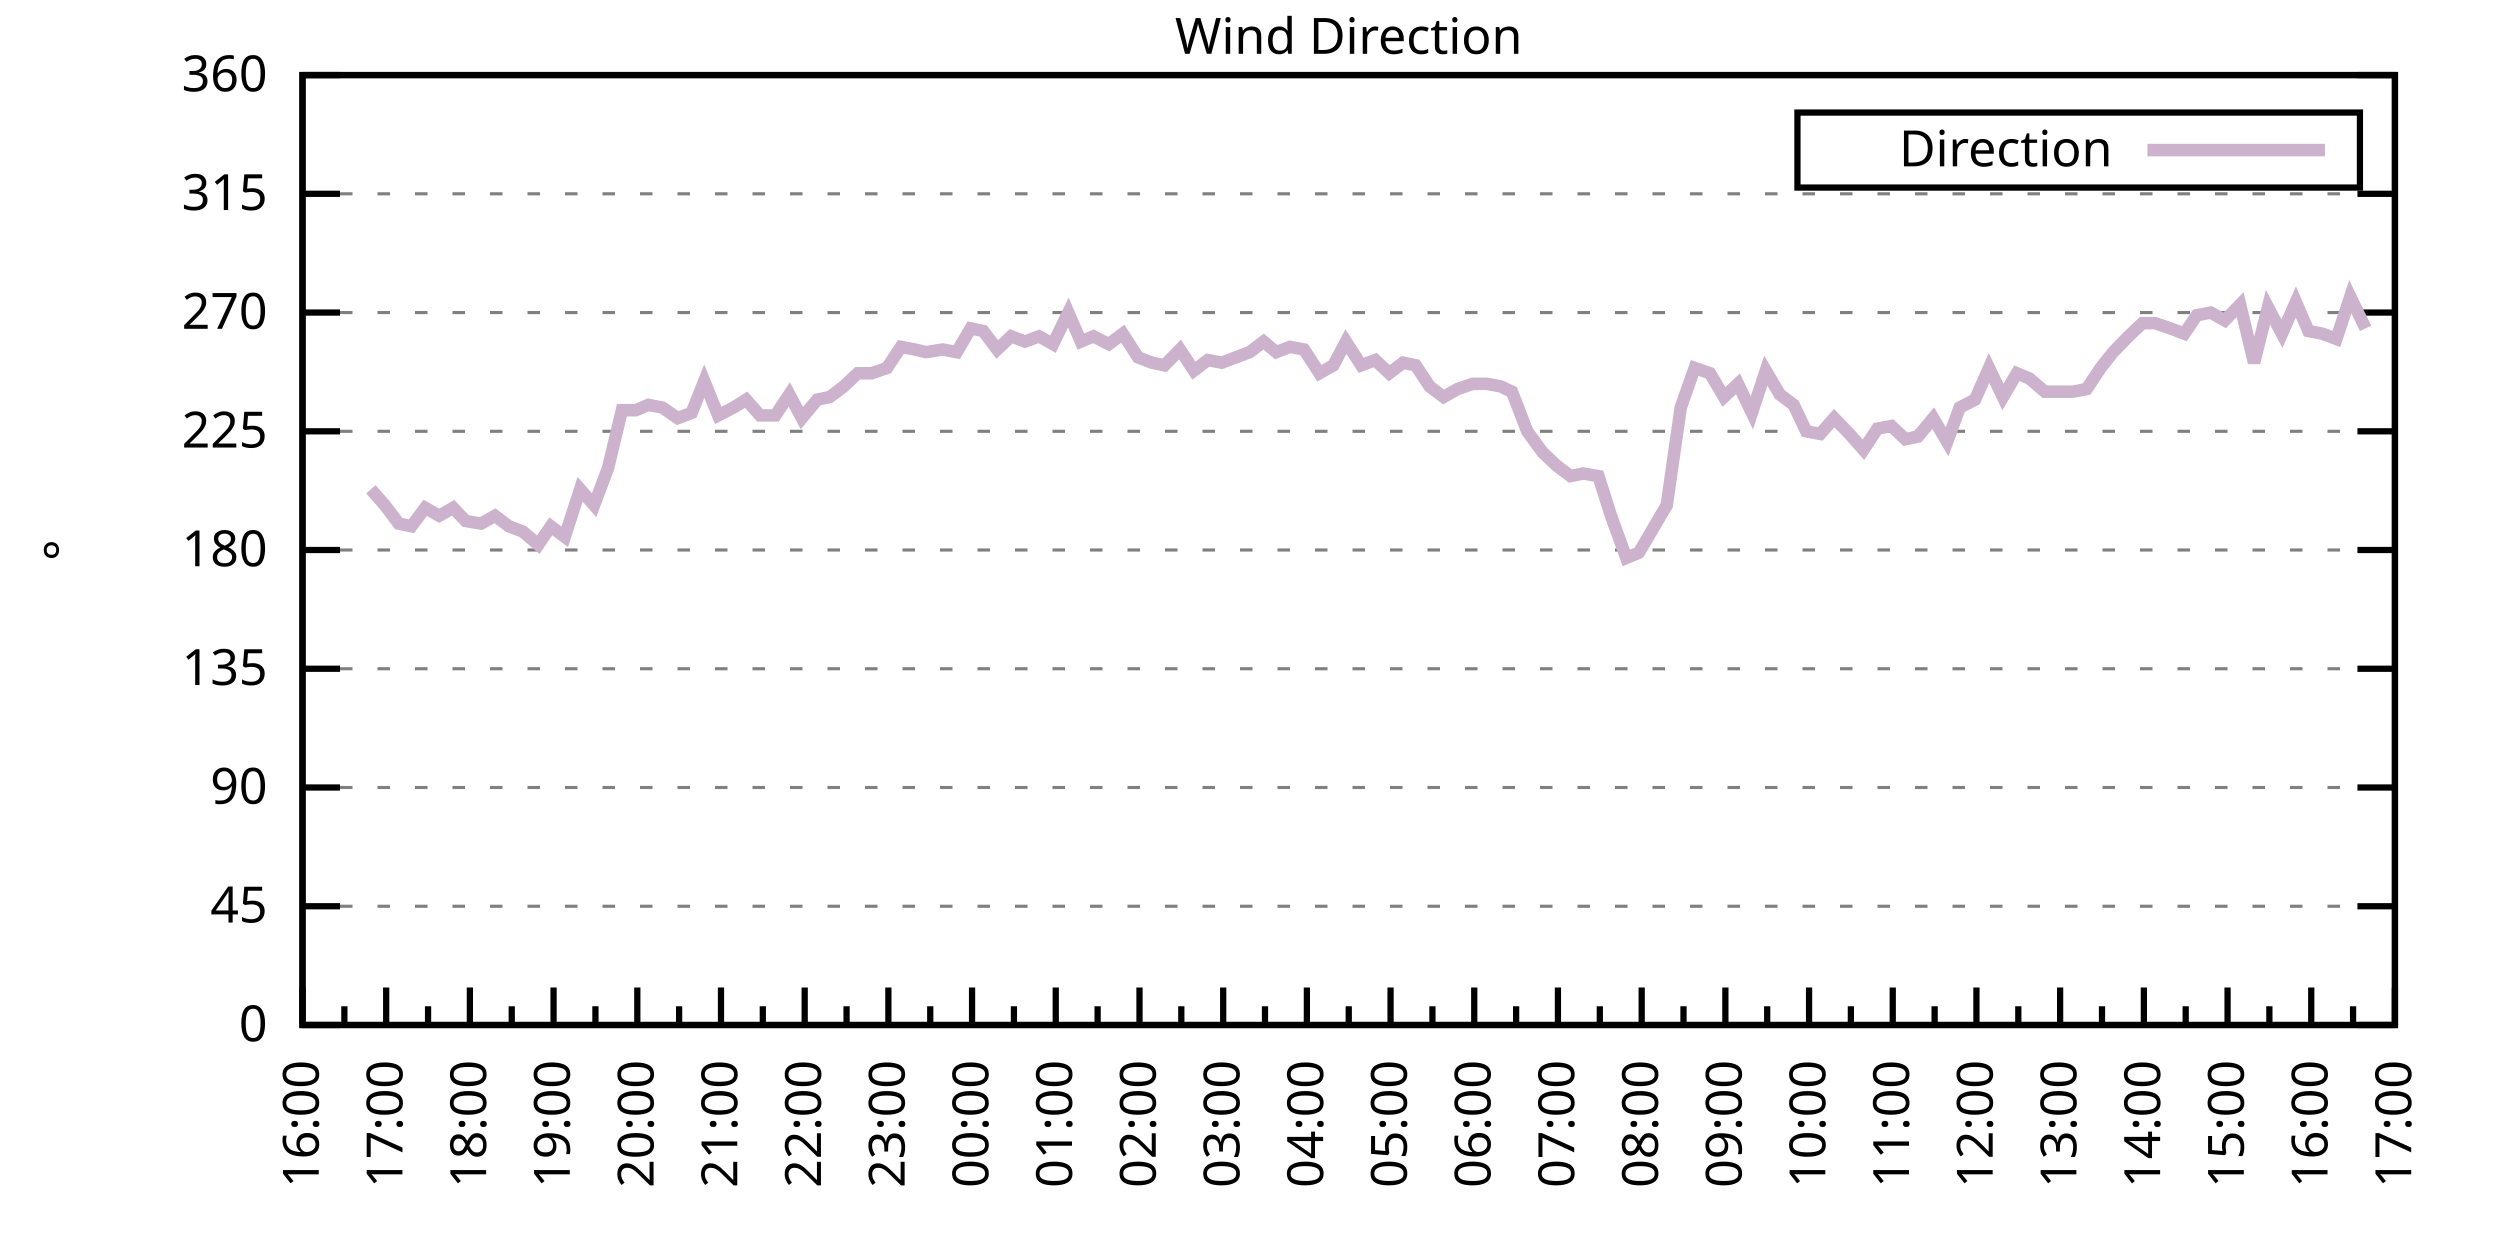
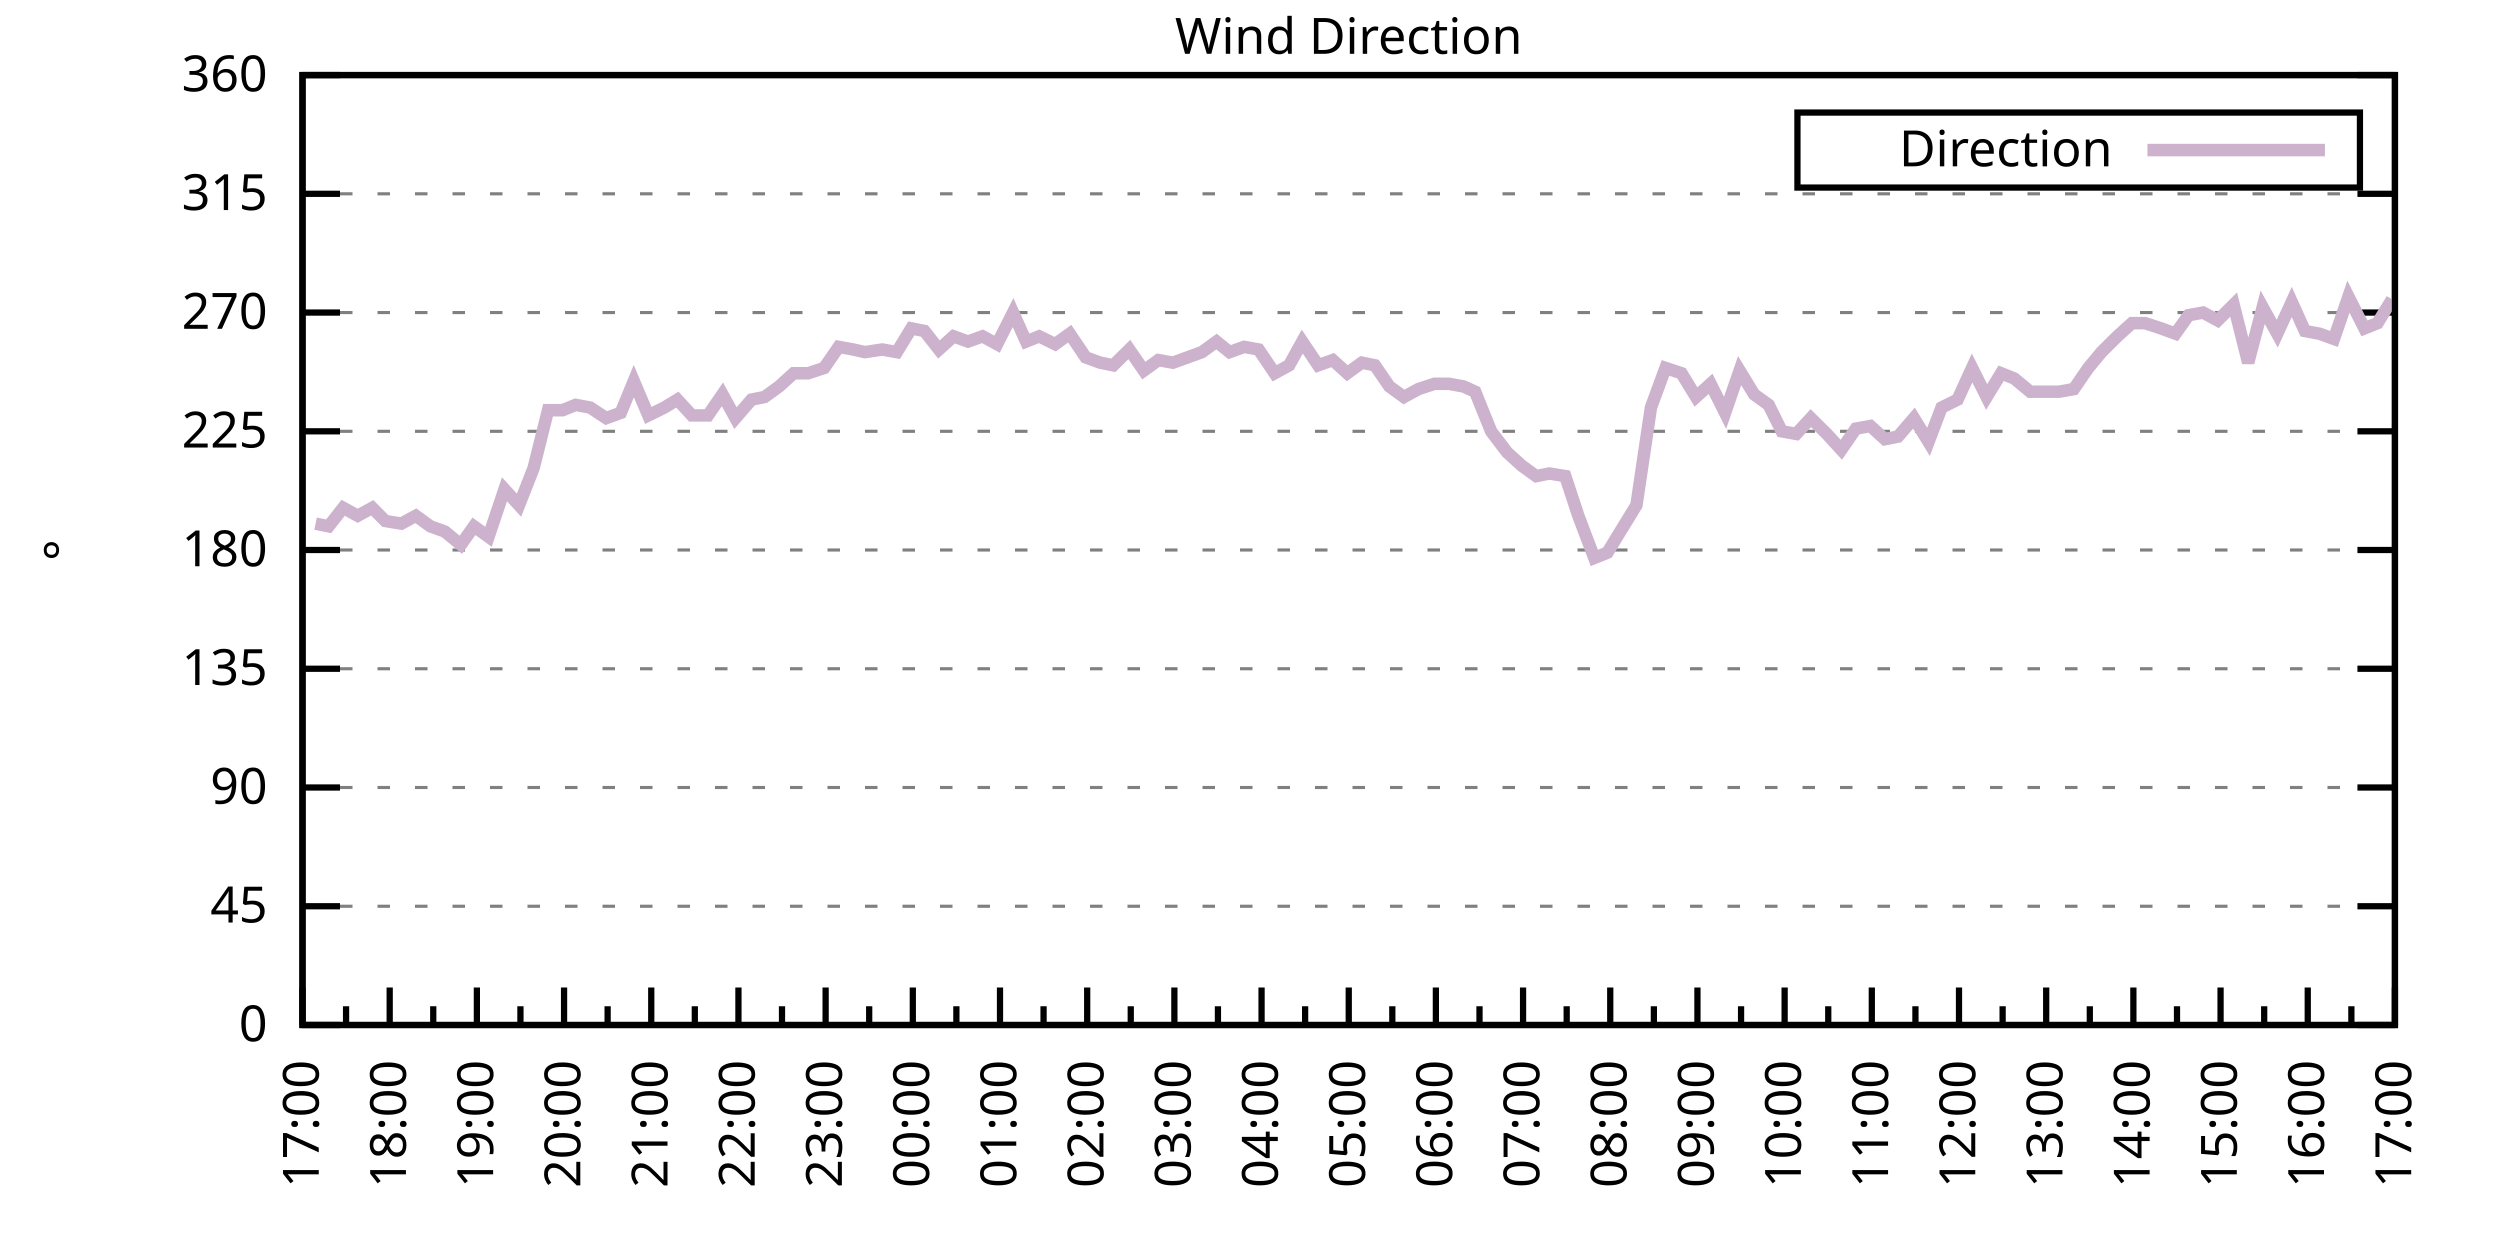
<svg xmlns="http://www.w3.org/2000/svg" xmlns:xlink="http://www.w3.org/1999/xlink" width="400" height="200" viewBox="0 0 400 200">
  <g id="gnuplot_canvas">
    <rect x="0" y="0" width="400" height="200" fill="none" />
    <defs>
      <circle id="gpDot" r="0.5" stroke-width="0.5" stroke="currentColor" />
      <path id="gpPt0" stroke-width="0.333" stroke="currentColor" d="M-1,0 h2 M0,-1 v2" />
      <path id="gpPt1" stroke-width="0.333" stroke="currentColor" d="M-1,-1 L1,1 M1,-1 L-1,1" />
      <path id="gpPt2" stroke-width="0.333" stroke="currentColor" d="M-1,0 L1,0 M0,-1 L0,1 M-1,-1 L1,1 M-1,1 L1,-1" />
      <rect id="gpPt3" stroke-width="0.333" stroke="currentColor" x="-1" y="-1" width="2" height="2" />
      <rect id="gpPt4" stroke-width="0.333" stroke="currentColor" fill="currentColor" x="-1" y="-1" width="2" height="2" />
      <circle id="gpPt5" stroke-width="0.333" stroke="currentColor" cx="0" cy="0" r="1" />
      <use xlink:href="#gpPt5" id="gpPt6" fill="currentColor" stroke="none" />
      <path id="gpPt7" stroke-width="0.333" stroke="currentColor" d="M0,-1.33 L-1.33,0.67 L1.33,0.67 z" />
      <use xlink:href="#gpPt7" id="gpPt8" fill="currentColor" stroke="none" />
      <use xlink:href="#gpPt7" id="gpPt9" stroke="currentColor" transform="rotate(180)" />
      <use xlink:href="#gpPt9" id="gpPt10" fill="currentColor" stroke="none" />
      <use xlink:href="#gpPt3" id="gpPt11" stroke="currentColor" transform="rotate(45)" />
      <use xlink:href="#gpPt11" id="gpPt12" fill="currentColor" stroke="none" />
      <path id="gpPt13" stroke-width="0.333" stroke="currentColor" d="M0,1.330 L1.265,0.411 L0.782,-1.067 L-0.782,-1.076 L-1.265,0.411 z" />
      <use xlink:href="#gpPt13" id="gpPt14" fill="currentColor" stroke="none" />
      <filter id="textbox" filterUnits="objectBoundingBox" x="0" y="0" height="1" width="1">
        <feFlood flood-color="white" flood-opacity="1" result="bgnd" />
        <feComposite in="SourceGraphic" in2="bgnd" operator="atop" />
      </filter>
      <filter id="greybox" filterUnits="objectBoundingBox" x="0" y="0" height="1" width="1">
        <feFlood flood-color="lightgrey" flood-opacity="1" result="grey" />
        <feComposite in="SourceGraphic" in2="grey" operator="atop" />
      </filter>
    </defs>
    <g fill="none" color="white" stroke="currentColor" stroke-width="1.00" stroke-linecap="butt" stroke-linejoin="miter">
</g>
    <g fill="none" color="black" stroke="currentColor" stroke-width="1.00" stroke-linecap="butt" stroke-linejoin="miter">
      <g stroke="none" shape-rendering="crispEdges">
        <polygon fill="rgb(255, 255, 255)" points="48.40,164.00 383.18,164.00 383.18,12.02 48.40,12.02 " />
      </g>
    </g>
    <g fill="none" color="black" stroke="currentColor" stroke-width="1.00" stroke-linecap="butt" stroke-linejoin="miter">
</g>
    <g fill="none" color="black" stroke="black" stroke-width="0.50" stroke-linecap="butt" stroke-linejoin="miter">
</g>
    <g fill="none" color="gray" stroke="currentColor" stroke-width="0.50" stroke-linecap="butt" stroke-linejoin="miter">
      <path stroke="gray" stroke-dasharray="2,4" class="gridline" d="M48.40,164.00 L383.19,164.00  " />
    </g>
    <g fill="none" color="gray" stroke="gray" stroke-width="1.00" stroke-linecap="butt" stroke-linejoin="miter">
</g>
    <g fill="none" color="black" stroke="currentColor" stroke-width="1.00" stroke-linecap="butt" stroke-linejoin="miter">
      <path stroke="black" d="M48.40,164.00 L54.40,164.00 M383.19,164.00 L377.19,164.00  " />
      <g transform="translate(42.80,166.60)" stroke="none" fill="black" font-family="Sans" font-size="8.00" text-anchor="end">
        <text>
          <tspan font-family="Sans"> 0</tspan>
        </text>
      </g>
    </g>
    <g fill="none" color="black" stroke="currentColor" stroke-width="1.00" stroke-linecap="butt" stroke-linejoin="miter">
</g>
    <g fill="none" color="black" stroke="black" stroke-width="0.50" stroke-linecap="butt" stroke-linejoin="miter">
</g>
    <g fill="none" color="gray" stroke="currentColor" stroke-width="0.50" stroke-linecap="butt" stroke-linejoin="miter">
      <path stroke="gray" stroke-dasharray="2,4" class="gridline" d="M48.40,145.00 L383.19,145.00  " />
    </g>
    <g fill="none" color="gray" stroke="gray" stroke-width="1.00" stroke-linecap="butt" stroke-linejoin="miter">
</g>
    <g fill="none" color="black" stroke="currentColor" stroke-width="1.00" stroke-linecap="butt" stroke-linejoin="miter">
      <path stroke="black" d="M48.40,145.00 L54.40,145.00 M383.19,145.00 L377.19,145.00  " />
      <g transform="translate(42.80,147.60)" stroke="none" fill="black" font-family="Sans" font-size="8.00" text-anchor="end">
        <text>
          <tspan font-family="Sans"> 45</tspan>
        </text>
      </g>
    </g>
    <g fill="none" color="black" stroke="currentColor" stroke-width="1.00" stroke-linecap="butt" stroke-linejoin="miter">
</g>
    <g fill="none" color="black" stroke="black" stroke-width="0.50" stroke-linecap="butt" stroke-linejoin="miter">
</g>
    <g fill="none" color="gray" stroke="currentColor" stroke-width="0.50" stroke-linecap="butt" stroke-linejoin="miter">
      <path stroke="gray" stroke-dasharray="2,4" class="gridline" d="M48.40,126.00 L383.19,126.00  " />
    </g>
    <g fill="none" color="gray" stroke="gray" stroke-width="1.00" stroke-linecap="butt" stroke-linejoin="miter">
</g>
    <g fill="none" color="black" stroke="currentColor" stroke-width="1.00" stroke-linecap="butt" stroke-linejoin="miter">
      <path stroke="black" d="M48.40,126.00 L54.40,126.00 M383.19,126.00 L377.19,126.00  " />
      <g transform="translate(42.80,128.60)" stroke="none" fill="black" font-family="Sans" font-size="8.00" text-anchor="end">
        <text>
          <tspan font-family="Sans"> 90</tspan>
        </text>
      </g>
    </g>
    <g fill="none" color="black" stroke="currentColor" stroke-width="1.00" stroke-linecap="butt" stroke-linejoin="miter">
</g>
    <g fill="none" color="black" stroke="black" stroke-width="0.50" stroke-linecap="butt" stroke-linejoin="miter">
</g>
    <g fill="none" color="gray" stroke="currentColor" stroke-width="0.50" stroke-linecap="butt" stroke-linejoin="miter">
      <path stroke="gray" stroke-dasharray="2,4" class="gridline" d="M48.40,107.00 L383.19,107.00  " />
    </g>
    <g fill="none" color="gray" stroke="gray" stroke-width="1.00" stroke-linecap="butt" stroke-linejoin="miter">
</g>
    <g fill="none" color="black" stroke="currentColor" stroke-width="1.00" stroke-linecap="butt" stroke-linejoin="miter">
      <path stroke="black" d="M48.40,107.00 L54.40,107.00 M383.19,107.00 L377.19,107.00  " />
      <g transform="translate(42.80,109.60)" stroke="none" fill="black" font-family="Sans" font-size="8.00" text-anchor="end">
        <text>
          <tspan font-family="Sans"> 135</tspan>
        </text>
      </g>
    </g>
    <g fill="none" color="black" stroke="currentColor" stroke-width="1.00" stroke-linecap="butt" stroke-linejoin="miter">
</g>
    <g fill="none" color="black" stroke="black" stroke-width="0.50" stroke-linecap="butt" stroke-linejoin="miter">
</g>
    <g fill="none" color="gray" stroke="currentColor" stroke-width="0.50" stroke-linecap="butt" stroke-linejoin="miter">
      <path stroke="gray" stroke-dasharray="2,4" class="gridline" d="M48.40,88.00 L383.19,88.00  " />
    </g>
    <g fill="none" color="gray" stroke="gray" stroke-width="1.00" stroke-linecap="butt" stroke-linejoin="miter">
</g>
    <g fill="none" color="black" stroke="currentColor" stroke-width="1.00" stroke-linecap="butt" stroke-linejoin="miter">
      <path stroke="black" d="M48.40,88.00 L54.40,88.00 M383.19,88.00 L377.19,88.00  " />
      <g transform="translate(42.80,90.60)" stroke="none" fill="black" font-family="Sans" font-size="8.00" text-anchor="end">
        <text>
          <tspan font-family="Sans"> 180</tspan>
        </text>
      </g>
    </g>
    <g fill="none" color="black" stroke="currentColor" stroke-width="1.00" stroke-linecap="butt" stroke-linejoin="miter">
</g>
    <g fill="none" color="black" stroke="black" stroke-width="0.50" stroke-linecap="butt" stroke-linejoin="miter">
</g>
    <g fill="none" color="gray" stroke="currentColor" stroke-width="0.50" stroke-linecap="butt" stroke-linejoin="miter">
      <path stroke="gray" stroke-dasharray="2,4" class="gridline" d="M48.40,69.01 L383.19,69.01  " />
    </g>
    <g fill="none" color="gray" stroke="gray" stroke-width="1.00" stroke-linecap="butt" stroke-linejoin="miter">
</g>
    <g fill="none" color="black" stroke="currentColor" stroke-width="1.00" stroke-linecap="butt" stroke-linejoin="miter">
      <path stroke="black" d="M48.40,69.01 L54.40,69.01 M383.19,69.01 L377.19,69.01  " />
      <g transform="translate(42.80,71.61)" stroke="none" fill="black" font-family="Sans" font-size="8.00" text-anchor="end">
        <text>
          <tspan font-family="Sans"> 225</tspan>
        </text>
      </g>
    </g>
    <g fill="none" color="black" stroke="currentColor" stroke-width="1.00" stroke-linecap="butt" stroke-linejoin="miter">
</g>
    <g fill="none" color="black" stroke="black" stroke-width="0.50" stroke-linecap="butt" stroke-linejoin="miter">
</g>
    <g fill="none" color="gray" stroke="currentColor" stroke-width="0.50" stroke-linecap="butt" stroke-linejoin="miter">
      <path stroke="gray" stroke-dasharray="2,4" class="gridline" d="M48.40,50.01 L383.19,50.01  " />
    </g>
    <g fill="none" color="gray" stroke="gray" stroke-width="1.00" stroke-linecap="butt" stroke-linejoin="miter">
</g>
    <g fill="none" color="black" stroke="currentColor" stroke-width="1.00" stroke-linecap="butt" stroke-linejoin="miter">
      <path stroke="black" d="M48.40,50.01 L54.40,50.01 M383.19,50.01 L377.19,50.01  " />
      <g transform="translate(42.80,52.61)" stroke="none" fill="black" font-family="Sans" font-size="8.00" text-anchor="end">
        <text>
          <tspan font-family="Sans"> 270</tspan>
        </text>
      </g>
    </g>
    <g fill="none" color="black" stroke="currentColor" stroke-width="1.00" stroke-linecap="butt" stroke-linejoin="miter">
</g>
    <g fill="none" color="black" stroke="black" stroke-width="0.50" stroke-linecap="butt" stroke-linejoin="miter">
</g>
    <g fill="none" color="gray" stroke="currentColor" stroke-width="0.50" stroke-linecap="butt" stroke-linejoin="miter">
      <path stroke="gray" stroke-dasharray="2,4" class="gridline" d="M48.40,31.01 L383.19,31.01  " />
    </g>
    <g fill="none" color="gray" stroke="gray" stroke-width="1.00" stroke-linecap="butt" stroke-linejoin="miter">
</g>
    <g fill="none" color="black" stroke="currentColor" stroke-width="1.00" stroke-linecap="butt" stroke-linejoin="miter">
      <path stroke="black" d="M48.40,31.01 L54.40,31.01 M383.19,31.01 L377.19,31.01  " />
      <g transform="translate(42.80,33.61)" stroke="none" fill="black" font-family="Sans" font-size="8.00" text-anchor="end">
        <text>
          <tspan font-family="Sans"> 315</tspan>
        </text>
      </g>
    </g>
    <g fill="none" color="black" stroke="currentColor" stroke-width="1.00" stroke-linecap="butt" stroke-linejoin="miter">
</g>
    <g fill="none" color="black" stroke="black" stroke-width="0.50" stroke-linecap="butt" stroke-linejoin="miter">
</g>
    <g fill="none" color="gray" stroke="currentColor" stroke-width="0.50" stroke-linecap="butt" stroke-linejoin="miter">
      <path stroke="gray" stroke-dasharray="2,4" class="gridline" d="M48.40,12.01 L383.19,12.01  " />
    </g>
    <g fill="none" color="gray" stroke="gray" stroke-width="1.00" stroke-linecap="butt" stroke-linejoin="miter">
</g>
    <g fill="none" color="black" stroke="currentColor" stroke-width="1.00" stroke-linecap="butt" stroke-linejoin="miter">
      <path stroke="black" d="M48.40,12.01 L54.40,12.01 M383.19,12.01 L377.19,12.01  " />
      <g transform="translate(42.80,14.61)" stroke="none" fill="black" font-family="Sans" font-size="8.00" text-anchor="end">
        <text>
          <tspan font-family="Sans"> 360</tspan>
        </text>
      </g>
    </g>
    <g fill="none" color="black" stroke="currentColor" stroke-width="1.00" stroke-linecap="butt" stroke-linejoin="miter">
      <path stroke="black" d="M48.40,164.00 L48.40,158.00  " />
      <g transform="translate(51.00,169.60) rotate(270)" stroke="none" fill="black" font-family="Sans" font-size="8.00" text-anchor="end">
        <text>
+           <tspan font-family="Sans">17:00</tspan>
+         </text>
+       </g>
+     </g>
+     <g fill="none" color="black" stroke="currentColor" stroke-width="1.00" stroke-linecap="butt" stroke-linejoin="miter">
+       <path stroke="black" d="M55.37,164.00 L55.37,161.00 M62.35,164.00 L62.35,158.00  " />
+       <g transform="translate(64.95,169.60) rotate(270)" stroke="none" fill="black" font-family="Sans" font-size="8.00" text-anchor="end">
+         <text>
+           <tspan font-family="Sans">18:00</tspan>
+         </text>
+       </g>
+     </g>
+     <g fill="none" color="black" stroke="currentColor" stroke-width="1.00" stroke-linecap="butt" stroke-linejoin="miter">
+       <path stroke="black" d="M69.32,164.00 L69.32,161.00 M76.30,164.00 L76.30,158.00  " />
+       <g transform="translate(78.90,169.60) rotate(270)" stroke="none" fill="black" font-family="Sans" font-size="8.00" text-anchor="end">
+         <text>
+           <tspan font-family="Sans">19:00</tspan>
+         </text>
+       </g>
+     </g>
+     <g fill="none" color="black" stroke="currentColor" stroke-width="1.00" stroke-linecap="butt" stroke-linejoin="miter">
+       <path stroke="black" d="M83.27,164.00 L83.27,161.00 M90.25,164.00 L90.25,158.00  " />
+       <g transform="translate(92.85,169.60) rotate(270)" stroke="none" fill="black" font-family="Sans" font-size="8.00" text-anchor="end">
+         <text>
+           <tspan font-family="Sans">20:00</tspan>
+         </text>
+       </g>
+     </g>
+     <g fill="none" color="black" stroke="currentColor" stroke-width="1.00" stroke-linecap="butt" stroke-linejoin="miter">
+       <path stroke="black" d="M97.22,164.00 L97.22,161.00 M104.20,164.00 L104.20,158.00  " />
+       <g transform="translate(106.80,169.60) rotate(270)" stroke="none" fill="black" font-family="Sans" font-size="8.00" text-anchor="end">
+         <text>
+           <tspan font-family="Sans">21:00</tspan>
+         </text>
+       </g>
+     </g>
+     <g fill="none" color="black" stroke="currentColor" stroke-width="1.00" stroke-linecap="butt" stroke-linejoin="miter">
+       <path stroke="black" d="M111.17,164.00 L111.17,161.00 M118.15,164.00 L118.15,158.00  " />
+       <g transform="translate(120.75,169.60) rotate(270)" stroke="none" fill="black" font-family="Sans" font-size="8.00" text-anchor="end">
+         <text>
+           <tspan font-family="Sans">22:00</tspan>
+         </text>
+       </g>
+     </g>
+     <g fill="none" color="black" stroke="currentColor" stroke-width="1.00" stroke-linecap="butt" stroke-linejoin="miter">
+       <path stroke="black" d="M125.12,164.00 L125.12,161.00 M132.10,164.00 L132.10,158.00  " />
+       <g transform="translate(134.70,169.60) rotate(270)" stroke="none" fill="black" font-family="Sans" font-size="8.00" text-anchor="end">
+         <text>
+           <tspan font-family="Sans">23:00</tspan>
+         </text>
+       </g>
+     </g>
+     <g fill="none" color="black" stroke="currentColor" stroke-width="1.00" stroke-linecap="butt" stroke-linejoin="miter">
+       <path stroke="black" d="M139.07,164.00 L139.07,161.00 M146.05,164.00 L146.05,158.00  " />
+       <g transform="translate(148.65,169.60) rotate(270)" stroke="none" fill="black" font-family="Sans" font-size="8.00" text-anchor="end">
+         <text>
+           <tspan font-family="Sans">00:00</tspan>
+         </text>
+       </g>
+     </g>
+     <g fill="none" color="black" stroke="currentColor" stroke-width="1.00" stroke-linecap="butt" stroke-linejoin="miter">
+       <path stroke="black" d="M153.02,164.00 L153.02,161.00 M160.00,164.00 L160.00,158.00  " />
+       <g transform="translate(162.60,169.60) rotate(270)" stroke="none" fill="black" font-family="Sans" font-size="8.00" text-anchor="end">
+         <text>
+           <tspan font-family="Sans">01:00</tspan>
+         </text>
+       </g>
+     </g>
+     <g fill="none" color="black" stroke="currentColor" stroke-width="1.00" stroke-linecap="butt" stroke-linejoin="miter">
+       <path stroke="black" d="M166.97,164.00 L166.97,161.00 M173.95,164.00 L173.95,158.00  " />
+       <g transform="translate(176.55,169.60) rotate(270)" stroke="none" fill="black" font-family="Sans" font-size="8.00" text-anchor="end">
+         <text>
+           <tspan font-family="Sans">02:00</tspan>
+         </text>
+       </g>
+     </g>
+     <g fill="none" color="black" stroke="currentColor" stroke-width="1.00" stroke-linecap="butt" stroke-linejoin="miter">
+       <path stroke="black" d="M180.92,164.00 L180.92,161.00 M187.90,164.00 L187.90,158.00  " />
+       <g transform="translate(190.50,169.60) rotate(270)" stroke="none" fill="black" font-family="Sans" font-size="8.00" text-anchor="end">
+         <text>
+           <tspan font-family="Sans">03:00</tspan>
+         </text>
+       </g>
+     </g>
+     <g fill="none" color="black" stroke="currentColor" stroke-width="1.00" stroke-linecap="butt" stroke-linejoin="miter">
+       <path stroke="black" d="M194.87,164.00 L194.87,161.00 M201.85,164.00 L201.85,158.00  " />
+       <g transform="translate(204.45,169.60) rotate(270)" stroke="none" fill="black" font-family="Sans" font-size="8.00" text-anchor="end">
+         <text>
+           <tspan font-family="Sans">04:00</tspan>
+         </text>
+       </g>
+     </g>
+     <g fill="none" color="black" stroke="currentColor" stroke-width="1.00" stroke-linecap="butt" stroke-linejoin="miter">
+       <path stroke="black" d="M208.82,164.00 L208.82,161.00 M215.80,164.00 L215.80,158.00  " />
+       <g transform="translate(218.40,169.60) rotate(270)" stroke="none" fill="black" font-family="Sans" font-size="8.00" text-anchor="end">
+         <text>
+           <tspan font-family="Sans">05:00</tspan>
+         </text>
+       </g>
+     </g>
+     <g fill="none" color="black" stroke="currentColor" stroke-width="1.00" stroke-linecap="butt" stroke-linejoin="miter">
+       <path stroke="black" d="M222.77,164.00 L222.77,161.00 M229.74,164.00 L229.74,158.00  " />
+       <g transform="translate(232.34,169.60) rotate(270)" stroke="none" fill="black" font-family="Sans" font-size="8.00" text-anchor="end">
+         <text>
+           <tspan font-family="Sans">06:00</tspan>
+         </text>
+       </g>
+     </g>
+     <g fill="none" color="black" stroke="currentColor" stroke-width="1.00" stroke-linecap="butt" stroke-linejoin="miter">
+       <path stroke="black" d="M236.72,164.00 L236.72,161.00 M243.69,164.00 L243.69,158.00  " />
+       <g transform="translate(246.29,169.60) rotate(270)" stroke="none" fill="black" font-family="Sans" font-size="8.00" text-anchor="end">
+         <text>
+           <tspan font-family="Sans">07:00</tspan>
+         </text>
+       </g>
+     </g>
+     <g fill="none" color="black" stroke="currentColor" stroke-width="1.00" stroke-linecap="butt" stroke-linejoin="miter">
+       <path stroke="black" d="M250.67,164.00 L250.67,161.00 M257.64,164.00 L257.64,158.00  " />
+       <g transform="translate(260.24,169.60) rotate(270)" stroke="none" fill="black" font-family="Sans" font-size="8.00" text-anchor="end">
+         <text>
+           <tspan font-family="Sans">08:00</tspan>
+         </text>
+       </g>
+     </g>
+     <g fill="none" color="black" stroke="currentColor" stroke-width="1.00" stroke-linecap="butt" stroke-linejoin="miter">
+       <path stroke="black" d="M264.62,164.00 L264.62,161.00 M271.59,164.00 L271.59,158.00  " />
+       <g transform="translate(274.19,169.60) rotate(270)" stroke="none" fill="black" font-family="Sans" font-size="8.00" text-anchor="end">
+         <text>
+           <tspan font-family="Sans">09:00</tspan>
+         </text>
+       </g>
+     </g>
+     <g fill="none" color="black" stroke="currentColor" stroke-width="1.00" stroke-linecap="butt" stroke-linejoin="miter">
+       <path stroke="black" d="M278.57,164.00 L278.57,161.00 M285.54,164.00 L285.54,158.00  " />
+       <g transform="translate(288.14,169.60) rotate(270)" stroke="none" fill="black" font-family="Sans" font-size="8.00" text-anchor="end">
+         <text>
+           <tspan font-family="Sans">10:00</tspan>
+         </text>
+       </g>
+     </g>
+     <g fill="none" color="black" stroke="currentColor" stroke-width="1.00" stroke-linecap="butt" stroke-linejoin="miter">
+       <path stroke="black" d="M292.52,164.00 L292.52,161.00 M299.49,164.00 L299.49,158.00  " />
+       <g transform="translate(302.09,169.60) rotate(270)" stroke="none" fill="black" font-family="Sans" font-size="8.00" text-anchor="end">
+         <text>
+           <tspan font-family="Sans">11:00</tspan>
+         </text>
+       </g>
+     </g>
+     <g fill="none" color="black" stroke="currentColor" stroke-width="1.00" stroke-linecap="butt" stroke-linejoin="miter">
+       <path stroke="black" d="M306.47,164.00 L306.47,161.00 M313.44,164.00 L313.44,158.00  " />
+       <g transform="translate(316.04,169.60) rotate(270)" stroke="none" fill="black" font-family="Sans" font-size="8.00" text-anchor="end">
+         <text>
+           <tspan font-family="Sans">12:00</tspan>
+         </text>
+       </g>
+     </g>
+     <g fill="none" color="black" stroke="currentColor" stroke-width="1.00" stroke-linecap="butt" stroke-linejoin="miter">
+       <path stroke="black" d="M320.42,164.00 L320.42,161.00 M327.39,164.00 L327.39,158.00  " />
+       <g transform="translate(329.99,169.60) rotate(270)" stroke="none" fill="black" font-family="Sans" font-size="8.00" text-anchor="end">
+         <text>
+           <tspan font-family="Sans">13:00</tspan>
+         </text>
+       </g>
+     </g>
+     <g fill="none" color="black" stroke="currentColor" stroke-width="1.00" stroke-linecap="butt" stroke-linejoin="miter">
+       <path stroke="black" d="M334.37,164.00 L334.37,161.00 M341.34,164.00 L341.34,158.00  " />
+       <g transform="translate(343.94,169.60) rotate(270)" stroke="none" fill="black" font-family="Sans" font-size="8.00" text-anchor="end">
+         <text>
+           <tspan font-family="Sans">14:00</tspan>
+         </text>
+       </g>
+     </g>
+     <g fill="none" color="black" stroke="currentColor" stroke-width="1.00" stroke-linecap="butt" stroke-linejoin="miter">
+       <path stroke="black" d="M348.32,164.00 L348.32,161.00 M355.29,164.00 L355.29,158.00  " />
+       <g transform="translate(357.89,169.60) rotate(270)" stroke="none" fill="black" font-family="Sans" font-size="8.00" text-anchor="end">
+         <text>
+           <tspan font-family="Sans">15:00</tspan>
+         </text>
+       </g>
+     </g>
+     <g fill="none" color="black" stroke="currentColor" stroke-width="1.00" stroke-linecap="butt" stroke-linejoin="miter">
+       <path stroke="black" d="M362.27,164.00 L362.27,161.00 M369.24,164.00 L369.24,158.00  " />
+       <g transform="translate(371.84,169.60) rotate(270)" stroke="none" fill="black" font-family="Sans" font-size="8.00" text-anchor="end">
+         <text>
          <tspan font-family="Sans">16:00</tspan>
        </text>
      </g>
    </g>
    <g fill="none" color="black" stroke="currentColor" stroke-width="1.00" stroke-linecap="butt" stroke-linejoin="miter">
-       <path stroke="black" d="M55.10,164.00 L55.10,161.00 M61.79,164.00 L61.79,158.00  " />
-       <g transform="translate(64.39,169.60) rotate(270)" stroke="none" fill="black" font-family="Sans" font-size="8.00" text-anchor="end">
-         <text>
-           <tspan font-family="Sans">17:00</tspan>
-         </text>
-       </g>
-     </g>
-     <g fill="none" color="black" stroke="currentColor" stroke-width="1.00" stroke-linecap="butt" stroke-linejoin="miter">
-       <path stroke="black" d="M68.49,164.00 L68.49,161.00 M75.18,164.00 L75.18,158.00  " />
-       <g transform="translate(77.78,169.60) rotate(270)" stroke="none" fill="black" font-family="Sans" font-size="8.00" text-anchor="end">
-         <text>
-           <tspan font-family="Sans">18:00</tspan>
-         </text>
-       </g>
-     </g>
-     <g fill="none" color="black" stroke="currentColor" stroke-width="1.00" stroke-linecap="butt" stroke-linejoin="miter">
-       <path stroke="black" d="M81.88,164.00 L81.88,161.00 M88.57,164.00 L88.57,158.00  " />
-       <g transform="translate(91.17,169.60) rotate(270)" stroke="none" fill="black" font-family="Sans" font-size="8.00" text-anchor="end">
-         <text>
-           <tspan font-family="Sans">19:00</tspan>
-         </text>
-       </g>
-     </g>
-     <g fill="none" color="black" stroke="currentColor" stroke-width="1.00" stroke-linecap="butt" stroke-linejoin="miter">
-       <path stroke="black" d="M95.27,164.00 L95.27,161.00 M101.97,164.00 L101.97,158.00  " />
-       <g transform="translate(104.57,169.60) rotate(270)" stroke="none" fill="black" font-family="Sans" font-size="8.00" text-anchor="end">
-         <text>
-           <tspan font-family="Sans">20:00</tspan>
-         </text>
-       </g>
-     </g>
-     <g fill="none" color="black" stroke="currentColor" stroke-width="1.00" stroke-linecap="butt" stroke-linejoin="miter">
-       <path stroke="black" d="M108.66,164.00 L108.66,161.00 M115.36,164.00 L115.36,158.00  " />
-       <g transform="translate(117.96,169.60) rotate(270)" stroke="none" fill="black" font-family="Sans" font-size="8.00" text-anchor="end">
-         <text>
-           <tspan font-family="Sans">21:00</tspan>
-         </text>
-       </g>
-     </g>
-     <g fill="none" color="black" stroke="currentColor" stroke-width="1.00" stroke-linecap="butt" stroke-linejoin="miter">
-       <path stroke="black" d="M122.05,164.00 L122.05,161.00 M128.75,164.00 L128.75,158.00  " />
-       <g transform="translate(131.35,169.60) rotate(270)" stroke="none" fill="black" font-family="Sans" font-size="8.00" text-anchor="end">
-         <text>
-           <tspan font-family="Sans">22:00</tspan>
-         </text>
-       </g>
-     </g>
-     <g fill="none" color="black" stroke="currentColor" stroke-width="1.00" stroke-linecap="butt" stroke-linejoin="miter">
-       <path stroke="black" d="M135.45,164.00 L135.45,161.00 M142.14,164.00 L142.14,158.00  " />
-       <g transform="translate(144.74,169.60) rotate(270)" stroke="none" fill="black" font-family="Sans" font-size="8.00" text-anchor="end">
-         <text>
-           <tspan font-family="Sans">23:00</tspan>
-         </text>
-       </g>
-     </g>
-     <g fill="none" color="black" stroke="currentColor" stroke-width="1.00" stroke-linecap="butt" stroke-linejoin="miter">
-       <path stroke="black" d="M148.84,164.00 L148.84,161.00 M155.53,164.00 L155.53,158.00  " />
-       <g transform="translate(158.13,169.60) rotate(270)" stroke="none" fill="black" font-family="Sans" font-size="8.00" text-anchor="end">
-         <text>
-           <tspan font-family="Sans">00:00</tspan>
-         </text>
-       </g>
-     </g>
-     <g fill="none" color="black" stroke="currentColor" stroke-width="1.00" stroke-linecap="butt" stroke-linejoin="miter">
-       <path stroke="black" d="M162.23,164.00 L162.23,161.00 M168.92,164.00 L168.92,158.00  " />
-       <g transform="translate(171.52,169.60) rotate(270)" stroke="none" fill="black" font-family="Sans" font-size="8.00" text-anchor="end">
-         <text>
-           <tspan font-family="Sans">01:00</tspan>
-         </text>
-       </g>
-     </g>
-     <g fill="none" color="black" stroke="currentColor" stroke-width="1.00" stroke-linecap="butt" stroke-linejoin="miter">
-       <path stroke="black" d="M175.62,164.00 L175.62,161.00 M182.32,164.00 L182.32,158.00  " />
-       <g transform="translate(184.92,169.60) rotate(270)" stroke="none" fill="black" font-family="Sans" font-size="8.00" text-anchor="end">
-         <text>
-           <tspan font-family="Sans">02:00</tspan>
-         </text>
-       </g>
-     </g>
-     <g fill="none" color="black" stroke="currentColor" stroke-width="1.00" stroke-linecap="butt" stroke-linejoin="miter">
-       <path stroke="black" d="M189.01,164.00 L189.01,161.00 M195.71,164.00 L195.71,158.00  " />
-       <g transform="translate(198.31,169.60) rotate(270)" stroke="none" fill="black" font-family="Sans" font-size="8.00" text-anchor="end">
-         <text>
-           <tspan font-family="Sans">03:00</tspan>
-         </text>
-       </g>
-     </g>
-     <g fill="none" color="black" stroke="currentColor" stroke-width="1.00" stroke-linecap="butt" stroke-linejoin="miter">
-       <path stroke="black" d="M202.40,164.00 L202.40,161.00 M209.10,164.00 L209.10,158.00  " />
-       <g transform="translate(211.70,169.60) rotate(270)" stroke="none" fill="black" font-family="Sans" font-size="8.00" text-anchor="end">
-         <text>
-           <tspan font-family="Sans">04:00</tspan>
-         </text>
-       </g>
-     </g>
-     <g fill="none" color="black" stroke="currentColor" stroke-width="1.00" stroke-linecap="butt" stroke-linejoin="miter">
-       <path stroke="black" d="M215.80,164.00 L215.80,161.00 M222.49,164.00 L222.49,158.00  " />
-       <g transform="translate(225.09,169.60) rotate(270)" stroke="none" fill="black" font-family="Sans" font-size="8.00" text-anchor="end">
-         <text>
-           <tspan font-family="Sans">05:00</tspan>
-         </text>
-       </g>
-     </g>
-     <g fill="none" color="black" stroke="currentColor" stroke-width="1.00" stroke-linecap="butt" stroke-linejoin="miter">
-       <path stroke="black" d="M229.19,164.00 L229.19,161.00 M235.88,164.00 L235.88,158.00  " />
-       <g transform="translate(238.48,169.60) rotate(270)" stroke="none" fill="black" font-family="Sans" font-size="8.00" text-anchor="end">
-         <text>
-           <tspan font-family="Sans">06:00</tspan>
-         </text>
-       </g>
-     </g>
-     <g fill="none" color="black" stroke="currentColor" stroke-width="1.00" stroke-linecap="butt" stroke-linejoin="miter">
-       <path stroke="black" d="M242.58,164.00 L242.58,161.00 M249.27,164.00 L249.27,158.00  " />
-       <g transform="translate(251.87,169.60) rotate(270)" stroke="none" fill="black" font-family="Sans" font-size="8.00" text-anchor="end">
-         <text>
-           <tspan font-family="Sans">07:00</tspan>
-         </text>
-       </g>
-     </g>
-     <g fill="none" color="black" stroke="currentColor" stroke-width="1.00" stroke-linecap="butt" stroke-linejoin="miter">
-       <path stroke="black" d="M255.97,164.00 L255.97,161.00 M262.67,164.00 L262.67,158.00  " />
-       <g transform="translate(265.27,169.60) rotate(270)" stroke="none" fill="black" font-family="Sans" font-size="8.00" text-anchor="end">
-         <text>
-           <tspan font-family="Sans">08:00</tspan>
-         </text>
-       </g>
-     </g>
-     <g fill="none" color="black" stroke="currentColor" stroke-width="1.00" stroke-linecap="butt" stroke-linejoin="miter">
-       <path stroke="black" d="M269.36,164.00 L269.36,161.00 M276.06,164.00 L276.06,158.00  " />
-       <g transform="translate(278.66,169.60) rotate(270)" stroke="none" fill="black" font-family="Sans" font-size="8.00" text-anchor="end">
-         <text>
-           <tspan font-family="Sans">09:00</tspan>
-         </text>
-       </g>
-     </g>
-     <g fill="none" color="black" stroke="currentColor" stroke-width="1.00" stroke-linecap="butt" stroke-linejoin="miter">
-       <path stroke="black" d="M282.75,164.00 L282.75,161.00 M289.45,164.00 L289.45,158.00  " />
-       <g transform="translate(292.05,169.60) rotate(270)" stroke="none" fill="black" font-family="Sans" font-size="8.00" text-anchor="end">
-         <text>
-           <tspan font-family="Sans">10:00</tspan>
-         </text>
-       </g>
-     </g>
-     <g fill="none" color="black" stroke="currentColor" stroke-width="1.00" stroke-linecap="butt" stroke-linejoin="miter">
-       <path stroke="black" d="M296.14,164.00 L296.14,161.00 M302.84,164.00 L302.84,158.00  " />
-       <g transform="translate(305.44,169.60) rotate(270)" stroke="none" fill="black" font-family="Sans" font-size="8.00" text-anchor="end">
-         <text>
-           <tspan font-family="Sans">11:00</tspan>
-         </text>
-       </g>
-     </g>
-     <g fill="none" color="black" stroke="currentColor" stroke-width="1.00" stroke-linecap="butt" stroke-linejoin="miter">
-       <path stroke="black" d="M309.54,164.00 L309.54,161.00 M316.23,164.00 L316.23,158.00  " />
-       <g transform="translate(318.83,169.60) rotate(270)" stroke="none" fill="black" font-family="Sans" font-size="8.00" text-anchor="end">
-         <text>
-           <tspan font-family="Sans">12:00</tspan>
-         </text>
-       </g>
-     </g>
-     <g fill="none" color="black" stroke="currentColor" stroke-width="1.00" stroke-linecap="butt" stroke-linejoin="miter">
-       <path stroke="black" d="M322.93,164.00 L322.93,161.00 M329.62,164.00 L329.62,158.00  " />
-       <g transform="translate(332.22,169.60) rotate(270)" stroke="none" fill="black" font-family="Sans" font-size="8.00" text-anchor="end">
-         <text>
-           <tspan font-family="Sans">13:00</tspan>
-         </text>
-       </g>
-     </g>
-     <g fill="none" color="black" stroke="currentColor" stroke-width="1.00" stroke-linecap="butt" stroke-linejoin="miter">
-       <path stroke="black" d="M336.32,164.00 L336.32,161.00 M343.02,164.00 L343.02,158.00  " />
-       <g transform="translate(345.62,169.60) rotate(270)" stroke="none" fill="black" font-family="Sans" font-size="8.00" text-anchor="end">
-         <text>
-           <tspan font-family="Sans">14:00</tspan>
-         </text>
-       </g>
-     </g>
-     <g fill="none" color="black" stroke="currentColor" stroke-width="1.00" stroke-linecap="butt" stroke-linejoin="miter">
-       <path stroke="black" d="M349.71,164.00 L349.71,161.00 M356.41,164.00 L356.41,158.00  " />
-       <g transform="translate(359.01,169.60) rotate(270)" stroke="none" fill="black" font-family="Sans" font-size="8.00" text-anchor="end">
-         <text>
-           <tspan font-family="Sans">15:00</tspan>
-         </text>
-       </g>
-     </g>
-     <g fill="none" color="black" stroke="currentColor" stroke-width="1.00" stroke-linecap="butt" stroke-linejoin="miter">
-       <path stroke="black" d="M363.10,164.00 L363.10,161.00 M369.80,164.00 L369.80,158.00  " />
-       <g transform="translate(372.40,169.60) rotate(270)" stroke="none" fill="black" font-family="Sans" font-size="8.00" text-anchor="end">
-         <text>
-           <tspan font-family="Sans">16:00</tspan>
-         </text>
-       </g>
-     </g>
-     <g fill="none" color="black" stroke="currentColor" stroke-width="1.00" stroke-linecap="butt" stroke-linejoin="miter">
-       <path stroke="black" d="M376.49,164.00 L376.49,161.00 M383.19,164.00 L383.19,158.00  " />
+       <path stroke="black" d="M376.22,164.00 L376.22,161.00 M383.19,164.00 L383.19,158.00  " />
      <g transform="translate(385.79,169.60) rotate(270)" stroke="none" fill="black" font-family="Sans" font-size="8.00" text-anchor="end">
        <text>
          <tspan font-family="Sans">17:00</tspan>
        </text>
      </g>
    </g>
    <g fill="none" color="black" stroke="currentColor" stroke-width="1.00" stroke-linecap="butt" stroke-linejoin="miter">
</g>
    <g fill="none" color="black" stroke="currentColor" stroke-width="1.00" stroke-linecap="butt" stroke-linejoin="miter">
      <path stroke="black" d="M48.40,12.01 L48.40,164.00 L383.19,164.00 L383.19,12.01 L48.40,12.01 Z  " />
    </g>
    <g fill="none" color="black" stroke="currentColor" stroke-width="1.00" stroke-linecap="butt" stroke-linejoin="miter">
      <g transform="translate(12.80,88.01) rotate(270)" stroke="none" fill="black" font-family="Sans" font-size="8.00" text-anchor="middle">
        <text>
          <tspan font-family="Sans">°</tspan>
        </text>
      </g>
    </g>
    <g fill="none" color="black" stroke="currentColor" stroke-width="1.00" stroke-linecap="butt" stroke-linejoin="miter">
</g>
    <g fill="none" color="black" stroke="currentColor" stroke-width="1.00" stroke-linecap="butt" stroke-linejoin="miter">
      <path stroke="black" d="M287.59,30.01 L287.59,18.01 L377.59,18.01 L377.59,30.01 L287.59,30.01 Z  " />
    </g>
    <g id="Wind_direction_plot_1">
      <g fill="none" color="white" stroke="black" stroke-width="2.00" stroke-linecap="butt" stroke-linejoin="miter">
</g>
      <g fill="none" color="black" stroke="currentColor" stroke-width="2.00" stroke-linecap="butt" stroke-linejoin="miter">
        <g transform="translate(337.99,26.61)" stroke="none" fill="black" font-family="Sans" font-size="8.00" text-anchor="end">
          <text>
            <tspan font-family="Sans">Direction</tspan>
          </text>
        </g>
      </g>
      <g fill="none" color="black" stroke="currentColor" stroke-width="2.00" stroke-linecap="butt" stroke-linejoin="miter">
-         <path stroke="rgb(204, 178, 204)" d="M343.59,24.01 L371.99,24.01 M59.34,78.29 L61.57,80.83 L63.80,83.78 L65.81,84.21 L68.04,81.25 L70.27,82.52   L72.50,81.25 L74.51,83.36 L76.97,83.78 L79.20,82.52 L81.43,84.21 L83.66,85.05 L86.12,87.16 L88.13,84.21   L90.36,85.89 L92.82,78.29 L95.05,80.83 L97.28,74.92 L99.51,65.63 L101.74,65.63 L103.75,64.78 L105.98,65.21   L108.44,66.90 L110.67,66.05 L112.68,60.98 L114.91,66.47 L117.37,65.21 L119.38,63.94 L121.61,66.47 L124.06,66.47   L126.29,63.10 L128.30,66.90 L130.76,63.94 L132.77,63.52 L135.00,61.83 L137.23,59.72 L139.46,59.72 L141.92,58.87   L144.15,55.50 L146.38,55.92 L148.17,56.34 L150.85,55.92 L153.08,56.34 L155.31,52.54 L157.32,52.96 L159.55,55.92   L161.78,53.81 L164.01,54.65 L166.25,53.81 L168.48,55.07 L170.93,50.01 L172.94,54.65 L174.95,53.81 L177.41,55.07   L179.64,53.39 L182.09,57.18 L184.32,58.03 L186.33,58.45 L188.79,55.92 L191.02,59.30 L193.25,57.61 L195.48,58.03   L199.95,56.34 L202.18,54.65 L204.19,56.34 L206.42,55.50 L208.65,55.92 L211.11,59.72 L213.34,58.45 L215.35,54.65   L217.80,58.45 L220.04,57.61 L222.27,59.72 L224.50,58.03 L226.51,58.45 L228.74,61.83 L230.97,63.52 L233.20,62.25   L235.66,61.41 L237.89,61.41 L240.12,61.83 L241.91,62.67 L244.36,69.01 L246.82,72.38 L249.05,74.49 L251.28,76.18   L253.29,75.76 L255.75,76.18 L257.76,82.52 L260.21,89.27 L262.22,88.43 L264.45,84.63 L266.68,80.83 L268.92,65.21   L271.15,58.87 L273.60,59.72 L275.83,63.52 L278.07,61.41 L280.30,66.05 L282.53,59.30 L284.76,63.10 L286.99,64.78   L289.00,69.01 L291.23,69.43 L293.47,66.90 L295.92,69.43 L298.15,71.96 L300.39,68.58 L302.62,68.16 L304.85,70.27   L306.86,69.85 L309.31,66.90 L311.54,70.70 L313.55,65.21 L316.01,63.94 L318.24,58.87 L320.47,63.52 L322.70,59.72   L324.71,60.56 L327.17,62.67 L329.40,62.67 L331.63,62.67 L333.86,62.25 L336.10,58.87 L338.10,56.34 L340.56,53.81   L342.79,51.70 L344.80,51.70 L347.26,52.54 L349.49,53.39 L351.50,50.43 L353.73,50.01 L355.96,51.27 L358.42,48.74   L360.65,58.03 L362.88,49.16 L365.11,53.39 L367.34,48.32 L369.35,52.96 L371.58,53.39 L373.82,54.23 L376.05,47.47   L378.50,52.54  " />
+         <path stroke="rgb(204, 178, 204)" d="M343.59,24.01 L371.99,24.01 M50.49,83.78 L52.58,84.21 L54.91,81.25 L57.23,82.52 L59.56,81.25 L61.65,83.36   L64.21,83.78 L66.53,82.52 L68.86,84.21 L71.18,85.05 L73.74,87.16 L75.83,84.21 L78.16,85.89 L80.72,78.29   L83.04,80.83 L85.37,74.92 L87.69,65.63 L90.02,65.63 L92.11,64.78 L94.43,65.21 L96.99,66.90 L99.32,66.05   L101.41,60.98 L103.73,66.47 L106.29,65.21 L108.38,63.94 L110.71,66.47 L113.27,66.47 L115.59,63.10 L117.68,66.90   L120.24,63.94 L122.33,63.52 L124.66,61.83 L126.98,59.72 L129.31,59.72 L131.87,58.87 L134.19,55.50 L136.51,55.92   L138.37,56.34 L141.16,55.92 L143.49,56.34 L145.81,52.54 L147.91,52.96 L150.23,55.92 L152.56,53.81 L154.88,54.65   L157.21,53.81 L159.53,55.07 L162.09,50.01 L164.18,54.65 L166.27,53.81 L168.83,55.07 L171.16,53.39 L173.71,57.18   L176.04,58.03 L178.13,58.45 L180.69,55.92 L183.01,59.30 L185.34,57.61 L187.66,58.03 L192.31,56.34 L194.64,54.65   L196.73,56.34 L199.06,55.50 L201.38,55.92 L203.94,59.72 L206.26,58.45 L208.36,54.65 L210.91,58.45 L213.24,57.61   L215.56,59.72 L217.89,58.03 L219.98,58.45 L222.30,61.83 L224.63,63.52 L226.95,62.25 L229.51,61.41 L231.84,61.41   L234.16,61.83 L236.02,62.67 L238.58,69.01 L241.14,72.38 L243.46,74.49 L245.79,76.18 L247.88,75.76 L250.44,76.18   L252.53,82.52 L255.09,89.27 L257.18,88.43 L259.50,84.63 L261.83,80.83 L264.15,65.21 L266.48,58.87 L269.04,59.72   L271.36,63.52 L273.69,61.41 L276.01,66.05 L278.34,59.30 L280.66,63.10 L282.99,64.78 L285.08,69.01 L287.40,69.43   L289.73,66.90 L292.29,69.43 L294.61,71.96 L296.94,68.58 L299.26,68.16 L301.58,70.27 L303.68,69.85 L306.23,66.90   L308.56,70.70 L310.65,65.21 L313.21,63.94 L315.53,58.87 L317.86,63.52 L320.18,59.72 L322.28,60.56 L324.83,62.67   L327.16,62.67 L329.48,62.67 L331.81,62.25 L334.13,58.87 L336.23,56.34 L338.78,53.81 L341.11,51.70 L343.20,51.70   L345.76,52.54 L348.08,53.39 L350.18,50.43 L352.50,50.01 L354.83,51.27 L357.38,48.74 L359.71,58.03 L362.03,49.16   L364.36,53.39 L366.68,48.32 L368.78,52.96 L371.10,53.39 L373.43,54.23 L375.75,47.47 L378.31,52.54 L380.40,51.70   L382.73,47.90  " />
      </g>
    </g>
    <g fill="none" color="black" stroke="currentColor" stroke-width="2.00" stroke-linecap="butt" stroke-linejoin="miter">
</g>
    <g fill="none" color="black" stroke="black" stroke-width="1.00" stroke-linecap="butt" stroke-linejoin="miter">
</g>
    <g fill="none" color="black" stroke="currentColor" stroke-width="1.00" stroke-linecap="butt" stroke-linejoin="miter">
      <path stroke="black" d="M48.40,12.01 L48.40,164.00 L383.19,164.00 L383.19,12.01 L48.40,12.01 Z  " />
    </g>
    <g fill="none" color="black" stroke="currentColor" stroke-width="1.00" stroke-linecap="butt" stroke-linejoin="miter">
      <g transform="translate(215.79,8.61)" stroke="none" fill="black" font-family="Sans" font-size="8.00" text-anchor="middle">
        <text>
          <tspan font-family="Sans">Wind Direction</tspan>
        </text>
      </g>
    </g>
    <g fill="none" color="black" stroke="currentColor" stroke-width="1.00" stroke-linecap="butt" stroke-linejoin="miter">
</g>
  </g>
</svg>
